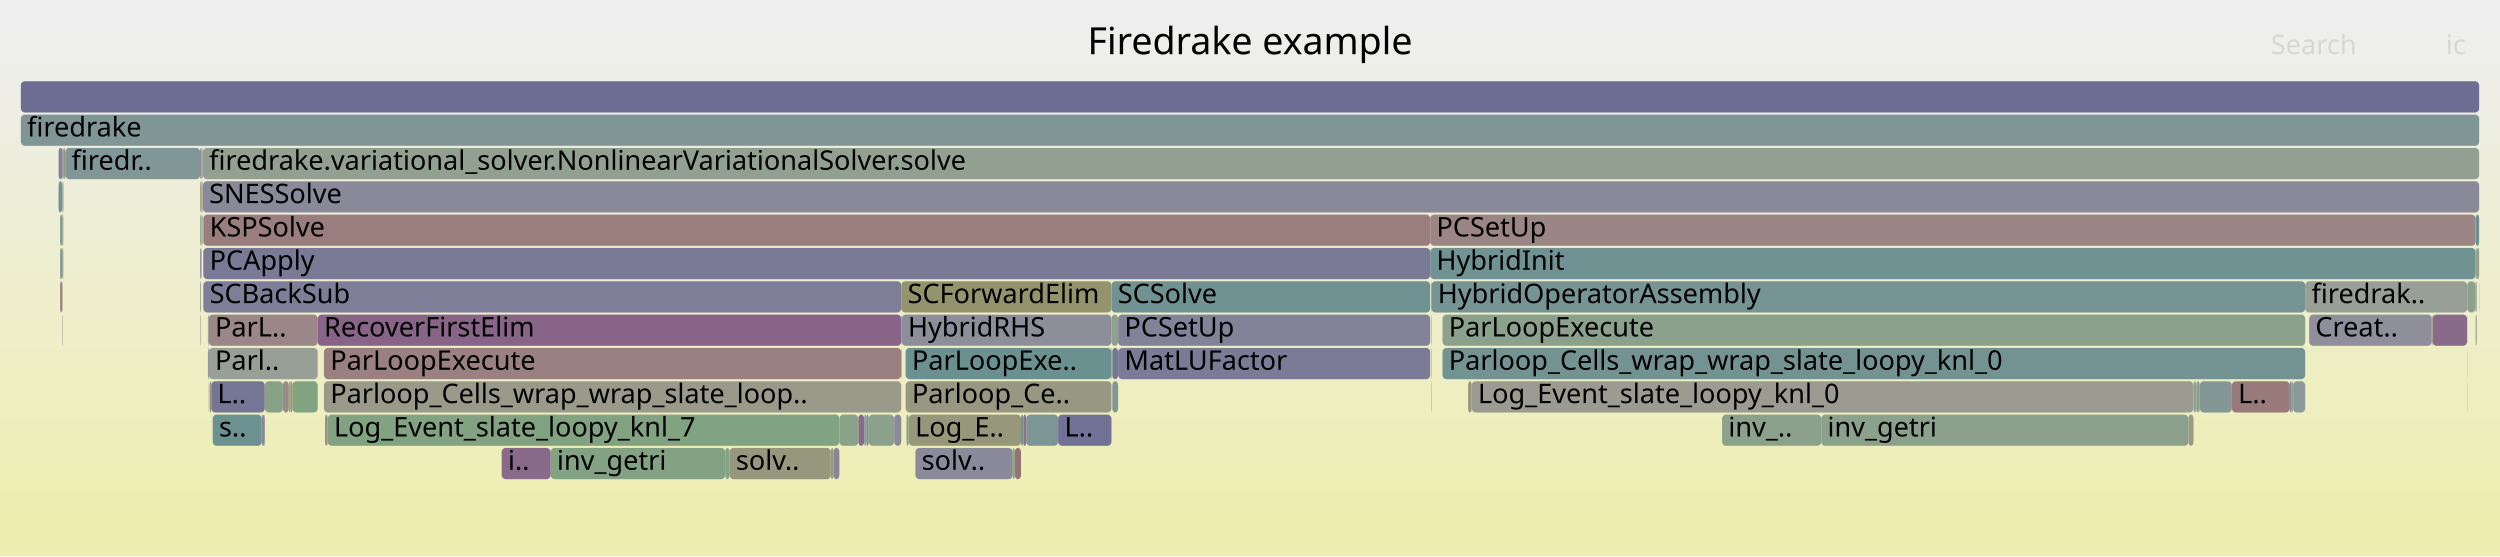
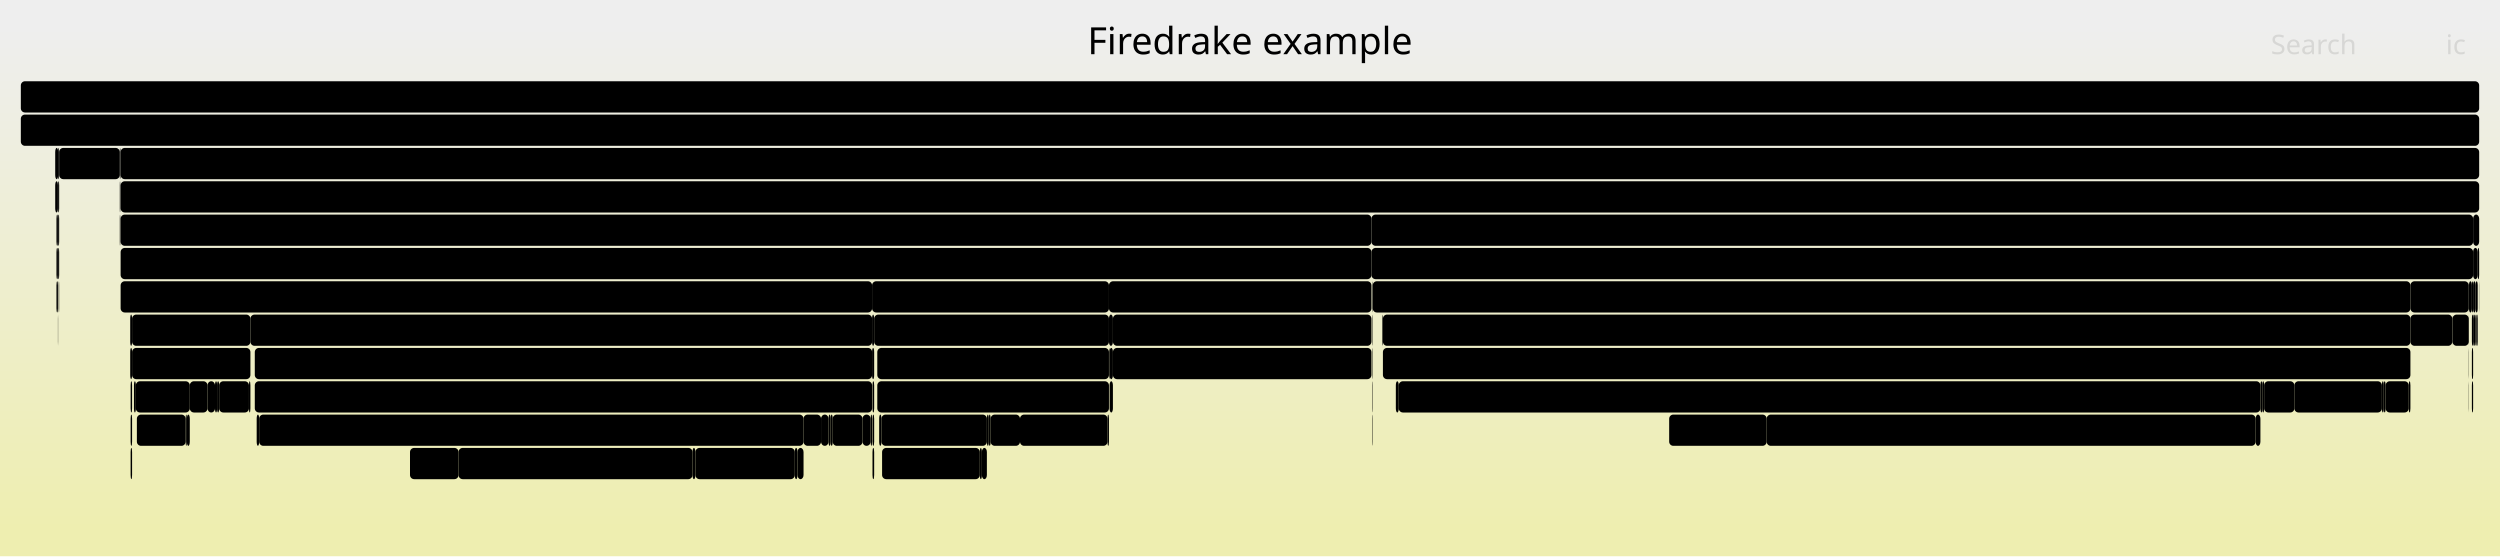
<svg xmlns="http://www.w3.org/2000/svg" version="1.1" width="1200" height="267" viewBox="0 0 1200 267">
  <defs>
    <linearGradient id="background" y1="0" y2="1" x1="0" x2="0">
      <stop stop-color="#eeeeee" offset="5%" />
      <stop stop-color="#eeeeb0" offset="95%" />
    </linearGradient>
  </defs>
  <style type="text/css">
	text { font-family:Verdana; font-size:13px; fill:rgb(0,0,0); }
	#search, #ignorecase { opacity:0.1; cursor:pointer; }
	#search:hover, #search.show, #ignorecase:hover, #ignorecase.show { opacity:1; }
	#subtitle { text-anchor:middle; font-color:rgb(160,160,160); }
	#title { text-anchor:middle; font-size:18px}
	#unzoom { cursor:pointer; }
	#frames &gt; *:hover { stroke:black; stroke-width:0.5; cursor:pointer; }
	.hide { display:none; }
	.parent { opacity:0.5; }
</style>
  <rect x="0.0" y="0" width="1200.0" height="267.0" fill="url(#background)" />
  <text id="title" x="600.00" y="26">Firedrake example</text>
  <text id="details" x="10.00" y="249"> </text>
  <text id="unzoom" x="10.00" y="26" class="hide">Reset Zoom</text>
  <text id="search" x="1090.00" y="26">Search</text>
  <text id="ignorecase" x="1174.00" y="26">ic</text>
  <text id="matched" x="1090.00" y="249"> </text>
  <g id="frames">
    <g>
-       <rect x="1184.2" y="167" width="0.1" height="15.0" fill="rgb(156.566,147.004,147.004)" rx="2" ry="2" />
-       <text x="1187.20" y="177.5" />
-     </g>
-     <g>
-       <rect x="126.2" y="199" width="0.9" height="15.0" fill="rgb(137.331,137.331,154)" rx="2" ry="2" />
-       <text x="129.23" y="209.5" />
-     </g>
-     <g>
-       <rect x="28.9" y="103" width="0.9" height="15.0" fill="rgb(119.246,147.953,147.953)" rx="2" ry="2" />
-       <text x="31.94" y="113.5" />
-     </g>
-     <g>
-       <rect x="29.8" y="103" width="0.2" height="15.0" fill="rgb(126.835,163.073,126.835)" rx="2" ry="2" />
-       <text x="32.79" y="113.5" />
-     </g>
-     <g>
-       <rect x="1189.9" y="135" width="0.1" height="15.0" fill="rgb(125.131,125.131,151.638)" rx="2" ry="2" />
+       <rect x="1185.0" y="135" width="0.1" height="15.0" fill="rgb(0,0,0)" rx="2" ry="2" />
+       <text x="1187.97" y="145.5" />
+     </g>
+     <g>
+       <rect x="1086.8" y="183" width="14.5" height="15.0" fill="rgb(0,0,0)" rx="2" ry="2" />
+       <text x="1089.80" y="193.5" />
+     </g>
+     <g>
+       <rect x="421.1" y="167" width="111.2" height="15.0" fill="rgb(0,0,0)" rx="2" ry="2" />
+       <text x="424.08" y="177.5">ParLoopExecute</text>
+     </g>
+     <g>
+       <rect x="1187.1" y="151" width="0.4" height="15.0" fill="rgb(0,0,0)" rx="2" ry="2" />
+       <text x="1190.14" y="161.5" />
+     </g>
+     <g>
+       <rect x="57.9" y="119" width="600.4" height="15.0" fill="rgb(0,0,0)" rx="2" ry="2" />
+       <text x="60.95" y="129.5">PCApply</text>
+     </g>
+     <g>
+       <rect x="418.8" y="183" width="0.8" height="15.0" fill="rgb(0,0,0)" rx="2" ry="2" />
+       <text x="421.82" y="193.5" />
+     </g>
+     <g>
+       <rect x="848.0" y="199" width="234.7" height="15.0" fill="rgb(0,0,0)" rx="2" ry="2" />
+       <text x="851.01" y="209.5">inv_getri</text>
+     </g>
+     <g>
+       <rect x="1189.9" y="135" width="0.1" height="15.0" fill="rgb(0,0,0)" rx="2" ry="2" />
      <text x="1192.87" y="145.5" />
    </g>
    <g>
-       <rect x="138.6" y="183" width="0.8" height="15.0" fill="rgb(154.54,154.54,141.231)" rx="2" ry="2" />
-       <text x="141.56" y="193.5" />
-     </g>
-     <g>
-       <rect x="398.8" y="215" width="1.3" height="15.0" fill="rgb(152.07,152.07,129.265)" rx="2" ry="2" />
-       <text x="401.76" y="225.5" />
-     </g>
-     <g>
-       <rect x="96.5" y="71" width="0.2" height="15.0" fill="rgb(140.787,113.892,140.787)" rx="2" ry="2" />
-       <text x="99.55" y="81.5" />
-     </g>
-     <g>
-       <rect x="101.4" y="183" width="25.7" height="15.0" fill="rgb(117.226,117.226,150.108)" rx="2" ry="2" />
-       <text x="104.36" y="193.5">L..</text>
-     </g>
-     <g>
-       <rect x="435.1" y="199" width="1.1" height="15.0" fill="rgb(139.248,161.053,139.248)" rx="2" ry="2" />
-       <text x="438.12" y="209.5" />
-     </g>
-     <g>
-       <rect x="140.4" y="183" width="12.1" height="15.0" fill="rgb(127.615,162.946,127.615)" rx="2" ry="2" />
-       <text x="143.42" y="193.5" />
-     </g>
-     <g>
-       <rect x="30.0" y="103" width="0.4" height="15.0" fill="rgb(131.756,162.272,131.756)" rx="2" ry="2" />
-       <text x="32.96" y="113.5" />
-     </g>
-     <g>
-       <rect x="686.9" y="167" width="0.2" height="15.0" fill="rgb(135.536,152.176,152.176)" rx="2" ry="2" />
-       <text x="689.91" y="177.5" />
-     </g>
-     <g>
-       <rect x="29.8" y="151" width="0.2" height="15.0" fill="rgb(148.223,132.945,148.223)" rx="2" ry="2" />
-       <text x="32.79" y="161.5" />
-     </g>
-     <g>
-       <rect x="536.7" y="151" width="149.8" height="15.0" fill="rgb(130.211,130.211,152.621)" rx="2" ry="2" />
-       <text x="539.71" y="161.5">PCSetUp</text>
-     </g>
-     <g>
-       <rect x="434.7" y="167" width="98.8" height="15.0" fill="rgb(105.796,144.466,144.466)" rx="2" ry="2" />
-       <text x="437.72" y="177.5">ParLoopExe..</text>
-     </g>
-     <g>
-       <rect x="96.1" y="87" width="0.4" height="15.0" fill="rgb(148.654,148.654,112.707)" rx="2" ry="2" />
-       <text x="99.07" y="97.5" />
-     </g>
-     <g>
-       <rect x="1188.3" y="135" width="0.3" height="15.0" fill="rgb(153.196,121.173,121.173)" rx="2" ry="2" />
-       <text x="1191.30" y="145.5" />
-     </g>
-     <g>
-       <rect x="487.1" y="215" width="3.0" height="15.0" fill="rgb(152.248,113.902,113.902)" rx="2" ry="2" />
-       <text x="490.13" y="225.5" />
-     </g>
-     <g>
-       <rect x="533.5" y="135" width="153.0" height="15.0" fill="rgb(111.73,146.004,146.004)" rx="2" ry="2" />
-       <text x="536.52" y="145.5">SCSolve</text>
-     </g>
-     <g>
-       <rect x="1188.3" y="151" width="0.3" height="15.0" fill="rgb(152.508,152.508,131.384)" rx="2" ry="2" />
-       <text x="1191.30" y="161.5" />
-     </g>
-     <g>
-       <rect x="1050.4" y="199" width="2.5" height="15.0" fill="rgb(153.629,153.629,136.817)" rx="2" ry="2" />
-       <text x="1053.39" y="209.5" />
-     </g>
-     <g>
-       <rect x="30.0" y="119" width="0.4" height="15.0" fill="rgb(129.437,150.595,150.595)" rx="2" ry="2" />
-       <text x="32.96" y="129.5" />
-     </g>
-     <g>
-       <rect x="429.2" y="199" width="3.4" height="15.0" fill="rgb(137.823,137.823,154.095)" rx="2" ry="2" />
-       <text x="432.19" y="209.5" />
-     </g>
-     <g>
-       <rect x="1055.9" y="183" width="15.4" height="15.0" fill="rgb(130.986,150.996,150.996)" rx="2" ry="2" />
-       <text x="1058.87" y="193.5" />
-     </g>
-     <g>
-       <rect x="686.5" y="119" width="501.8" height="15.0" fill="rgb(112.379,146.172,146.172)" rx="2" ry="2" />
-       <text x="689.49" y="129.5">HybridInit</text>
-     </g>
-     <g>
-       <rect x="96.1" y="71" width="0.4" height="15.0" fill="rgb(138.669,108.463,138.669)" rx="2" ry="2" />
-       <text x="99.07" y="81.5" />
-     </g>
-     <g>
-       <rect x="1188.3" y="119" width="0.6" height="15.0" fill="rgb(130.746,162.437,130.746)" rx="2" ry="2" />
-       <text x="1191.30" y="129.5" />
-     </g>
-     <g>
-       <rect x="264.3" y="215" width="83.8" height="15.0" fill="rgb(130.734,162.439,130.734)" rx="2" ry="2" />
-       <text x="267.33" y="225.5">inv_getri</text>
-     </g>
-     <g>
-       <rect x="533.9" y="167" width="2.8" height="15.0" fill="rgb(118.235,118.235,150.304)" rx="2" ry="2" />
-       <text x="536.94" y="177.5" />
-     </g>
-     <g>
-       <rect x="1071.3" y="183" width="27.8" height="15.0" fill="rgb(153.262,121.672,121.672)" rx="2" ry="2" />
-       <text x="1074.30" y="193.5">L..</text>
-     </g>
-     <g>
-       <rect x="96.5" y="103" width="0.2" height="15.0" fill="rgb(140.723,113.728,140.723)" rx="2" ry="2" />
-       <text x="99.55" y="113.5" />
-     </g>
-     <g>
-       <rect x="139.4" y="183" width="1.0" height="15.0" fill="rgb(147.831,147.831,108.72)" rx="2" ry="2" />
-       <text x="142.45" y="193.5" />
-     </g>
-     <g>
-       <rect x="432.6" y="167" width="0.2" height="15.0" fill="rgb(154.411,130.482,130.482)" rx="2" ry="2" />
-       <text x="435.63" y="177.5" />
-     </g>
-     <g>
-       <rect x="100.2" y="167" width="52.3" height="15.0" fill="rgb(151.095,159.124,151.095)" rx="2" ry="2" />
-       <text x="103.20" y="177.5">Parl..</text>
-     </g>
-     <g>
-       <rect x="412.0" y="199" width="2.8" height="15.0" fill="rgb(137.639,105.825,137.639)" rx="2" ry="2" />
-       <text x="415.03" y="209.5" />
-     </g>
-     <g>
-       <rect x="1167.6" y="151" width="16.6" height="15.0" fill="rgb(137.889,106.466,137.889)" rx="2" ry="2" />
-       <text x="1170.59" y="161.5" />
-     </g>
-     <g>
-       <rect x="97.6" y="135" width="335.0" height="15.0" fill="rgb(125.892,125.892,151.786)" rx="2" ry="2" />
-       <text x="100.61" y="145.5">SCBackSub</text>
-     </g>
-     <g>
-       <rect x="96.7" y="71" width="0.4" height="15.0" fill="rgb(151.235,151.235,125.214)" rx="2" ry="2" />
-       <text x="99.68" y="81.5" />
-     </g>
-     <g>
-       <rect x="97.2" y="87" width="0.2" height="15.0" fill="rgb(142.005,117.013,142.005)" rx="2" ry="2" />
-       <text x="100.23" y="97.5" />
-     </g>
-     <g>
-       <rect x="1188.6" y="135" width="0.3" height="15.0" fill="rgb(140.059,160.921,140.059)" rx="2" ry="2" />
-       <text x="1191.59" y="145.5" />
-     </g>
-     <g>
-       <rect x="1188.3" y="103" width="1.7" height="15.0" fill="rgb(109.145,145.334,145.334)" rx="2" ry="2" />
-       <text x="1191.30" y="113.5" />
-     </g>
-     <g>
-       <rect x="97.2" y="103" width="0.2" height="15.0" fill="rgb(110.368,145.651,145.651)" rx="2" ry="2" />
-       <text x="100.23" y="113.5" />
-     </g>
-     <g>
-       <rect x="30.0" y="87" width="0.4" height="15.0" fill="rgb(148.941,159.475,148.941)" rx="2" ry="2" />
-       <text x="32.96" y="97.5" />
-     </g>
-     <g>
-       <rect x="436.2" y="199" width="53.9" height="15.0" fill="rgb(150.676,150.676,122.509)" rx="2" ry="2" />
-       <text x="439.25" y="209.5">Log_E..</text>
-     </g>
-     <g>
-       <rect x="97.4" y="87" width="1092.6" height="15.0" fill="rgb(136.613,136.613,153.861)" rx="2" ry="2" />
-       <text x="100.39" y="97.5">SNESSolve</text>
-     </g>
-     <g>
-       <rect x="686.9" y="183" width="0.2" height="15.0" fill="rgb(155.464,155.464,145.711)" rx="2" ry="2" />
-       <text x="689.91" y="193.5" />
-     </g>
-     <g>
-       <rect x="432.6" y="135" width="100.9" height="15.0" fill="rgb(147.635,147.635,107.77)" rx="2" ry="2" />
-       <text x="435.63" y="145.5">SCForwardElim</text>
-     </g>
-     <g>
-       <rect x="155.5" y="183" width="277.1" height="15.0" fill="rgb(153.877,153.877,138.019)" rx="2" ry="2" />
-       <text x="158.53" y="193.5">Parloop_Cells_wrap_wrap_slate_loop..</text>
-     </g>
-     <g>
-       <rect x="1188.9" y="119" width="1.1" height="15.0" fill="rgb(154.334,154.334,140.236)" rx="2" ry="2" />
-       <text x="1191.89" y="129.5" />
-     </g>
-     <g>
-       <rect x="97.6" y="103" width="588.9" height="15.0" fill="rgb(153.732,125.282,125.282)" rx="2" ry="2" />
-       <text x="100.61" y="113.5">KSPSolve</text>
-     </g>
-     <g>
-       <rect x="350.2" y="215" width="48.6" height="15.0" fill="rgb(151.329,151.329,125.672)" rx="2" ry="2" />
-       <text x="353.22" y="225.5">solv..</text>
-     </g>
-     <g>
-       <rect x="96.1" y="135" width="0.4" height="15.0" fill="rgb(144.668,154.544,154.544)" rx="2" ry="2" />
-       <text x="99.07" y="145.5" />
-     </g>
-     <g>
-       <rect x="100.1" y="183" width="0.1" height="15.0" fill="rgb(143.632,121.181,143.632)" rx="2" ry="2" />
-       <text x="103.07" y="193.5" />
-     </g>
-     <g>
-       <rect x="100.6" y="183" width="0.8" height="15.0" fill="rgb(149.416,149.416,116.4)" rx="2" ry="2" />
-       <text x="103.63" y="193.5" />
-     </g>
-     <g>
-       <rect x="486.1" y="215" width="1.0" height="15.0" fill="rgb(138.189,161.225,138.189)" rx="2" ry="2" />
-       <text x="489.07" y="225.5" />
-     </g>
-     <g>
-       <rect x="1100.7" y="183" width="5.8" height="15.0" fill="rgb(138.336,152.902,152.902)" rx="2" ry="2" />
-       <text x="1103.67" y="193.5" />
-     </g>
-     <g>
-       <rect x="1188.2" y="135" width="0.1" height="15.0" fill="rgb(123.982,149.18,149.18)" rx="2" ry="2" />
-       <text x="1191.15" y="145.5" />
-     </g>
-     <g>
-       <rect x="1184.2" y="151" width="0.1" height="15.0" fill="rgb(136.093,161.566,136.093)" rx="2" ry="2" />
-       <text x="1187.20" y="161.5" />
-     </g>
-     <g>
-       <rect x="97.1" y="71" width="0.3" height="15.0" fill="rgb(140.108,153.361,153.361)" rx="2" ry="2" />
-       <text x="100.09" y="81.5" />
-     </g>
-     <g>
-       <rect x="432.6" y="151" width="0.2" height="15.0" fill="rgb(147.935,147.935,156.052)" rx="2" ry="2" />
-       <text x="435.63" y="161.5" />
-     </g>
-     <g>
-       <rect x="125.6" y="199" width="0.6" height="15.0" fill="rgb(124.422,124.422,151.501)" rx="2" ry="2" />
-       <text x="128.63" y="209.5" />
-     </g>
-     <g>
-       <rect x="1167.2" y="151" width="0.4" height="15.0" fill="rgb(148.625,148.625,112.568)" rx="2" ry="2" />
-       <text x="1170.22" y="161.5" />
-     </g>
-     <g>
-       <rect x="157.3" y="199" width="245.6" height="15.0" fill="rgb(129.368,162.661,129.368)" rx="2" ry="2" />
-       <text x="160.29" y="209.5">Log_Event_slate_loopy_knl_7</text>
-     </g>
-     <g>
-       <rect x="434.7" y="183" width="98.8" height="15.0" fill="rgb(152.189,152.189,129.84)" rx="2" ry="2" />
-       <text x="437.72" y="193.5">Parloop_Ce..</text>
-     </g>
-     <g>
-       <rect x="10.0" y="39" width="1180.0" height="15.0" fill="rgb(110.336,110.336,148.775)" rx="2" ry="2" />
+       <rect x="65.2" y="183" width="25.9" height="15.0" fill="rgb(0,0,0)" rx="2" ry="2" />
+       <text x="68.20" y="193.5">L..</text>
+     </g>
+     <g>
+       <rect x="418.6" y="151" width="1.0" height="15.0" fill="rgb(0,0,0)" rx="2" ry="2" />
+       <text x="421.65" y="161.5" />
+     </g>
+     <g>
+       <rect x="474.6" y="199" width="0.9" height="15.0" fill="rgb(0,0,0)" rx="2" ry="2" />
+       <text x="477.57" y="209.5" />
+     </g>
+     <g>
+       <rect x="1144.2" y="183" width="0.9" height="15.0" fill="rgb(0,0,0)" rx="2" ry="2" />
+       <text x="1147.21" y="193.5" />
+     </g>
+     <g>
+       <rect x="1187.1" y="103" width="2.9" height="15.0" fill="rgb(0,0,0)" rx="2" ry="2" />
+       <text x="1190.14" y="113.5" />
+     </g>
+     <g>
+       <rect x="27.8" y="87" width="0.1" height="15.0" fill="rgb(0,0,0)" rx="2" ry="2" />
+       <text x="30.80" y="97.5" />
+     </g>
+     <g>
+       <rect x="658.7" y="151" width="0.2" height="15.0" fill="rgb(0,0,0)" rx="2" ry="2" />
+       <text x="661.71" y="161.5" />
+     </g>
+     <g>
+       <rect x="62.5" y="151" width="0.9" height="15.0" fill="rgb(0,0,0)" rx="2" ry="2" />
+       <text x="65.52" y="161.5" />
+     </g>
+     <g>
+       <rect x="27.9" y="103" width="0.5" height="15.0" fill="rgb(0,0,0)" rx="2" ry="2" />
+       <text x="30.92" y="113.5" />
+     </g>
+     <g>
+       <rect x="123.2" y="199" width="1.2" height="15.0" fill="rgb(0,0,0)" rx="2" ry="2" />
+       <text x="126.22" y="209.5" />
+     </g>
+     <g>
+       <rect x="1186.5" y="167" width="0.6" height="15.0" fill="rgb(0,0,0)" rx="2" ry="2" />
+       <text x="1189.46" y="177.5" />
+     </g>
+     <g>
+       <rect x="658.9" y="135" width="498.1" height="15.0" fill="rgb(0,0,0)" rx="2" ry="2" />
+       <text x="661.94" y="145.5">HybridOperatorAssembly</text>
+     </g>
+     <g>
+       <rect x="124.4" y="199" width="261.3" height="15.0" fill="rgb(0,0,0)" rx="2" ry="2" />
+       <text x="127.35" y="209.5">Log_Event_slate_loopy_knl_7</text>
+     </g>
+     <g>
+       <rect x="91.1" y="183" width="8.5" height="15.0" fill="rgb(0,0,0)" rx="2" ry="2" />
+       <text x="94.15" y="193.5" />
+     </g>
+     <g>
+       <rect x="1085.9" y="183" width="0.9" height="15.0" fill="rgb(0,0,0)" rx="2" ry="2" />
+       <text x="1088.90" y="193.5" />
+     </g>
+     <g>
+       <rect x="801.2" y="199" width="46.8" height="15.0" fill="rgb(0,0,0)" rx="2" ry="2" />
+       <text x="804.15" y="209.5">inv_..</text>
+     </g>
+     <g>
+       <rect x="658.7" y="135" width="0.2" height="15.0" fill="rgb(0,0,0)" rx="2" ry="2" />
+       <text x="661.71" y="145.5" />
+     </g>
+     <g>
+       <rect x="89.1" y="199" width="0.6" height="15.0" fill="rgb(0,0,0)" rx="2" ry="2" />
+       <text x="92.08" y="209.5" />
+     </g>
+     <g>
+       <rect x="422.0" y="199" width="1.1" height="15.0" fill="rgb(0,0,0)" rx="2" ry="2" />
+       <text x="425.01" y="209.5" />
+     </g>
+     <g>
+       <rect x="65.7" y="199" width="23.4" height="15.0" fill="rgb(0,0,0)" rx="2" ry="2" />
+       <text x="68.69" y="209.5">s..</text>
+     </g>
+     <g>
+       <rect x="332.4" y="215" width="1.4" height="15.0" fill="rgb(0,0,0)" rx="2" ry="2" />
+       <text x="335.39" y="225.5" />
+     </g>
+     <g>
+       <rect x="671.4" y="183" width="413.6" height="15.0" fill="rgb(0,0,0)" rx="2" ry="2" />
+       <text x="674.39" y="193.5">Log_Event_slate_loopy_knl_0</text>
+     </g>
+     <g>
+       <rect x="62.5" y="167" width="0.9" height="15.0" fill="rgb(0,0,0)" rx="2" ry="2" />
+       <text x="65.52" y="177.5" />
+     </g>
+     <g>
+       <rect x="534.2" y="151" width="124.1" height="15.0" fill="rgb(0,0,0)" rx="2" ry="2" />
+       <text x="537.22" y="161.5">PCSetUp</text>
+     </g>
+     <g>
+       <rect x="220.1" y="215" width="112.3" height="15.0" fill="rgb(0,0,0)" rx="2" ry="2" />
+       <text x="223.10" y="225.5">inv_getri</text>
+     </g>
+     <g>
+       <rect x="27.1" y="103" width="0.7" height="15.0" fill="rgb(0,0,0)" rx="2" ry="2" />
+       <text x="30.08" y="113.5" />
+     </g>
+     <g>
+       <rect x="1185.0" y="151" width="0.1" height="15.0" fill="rgb(0,0,0)" rx="2" ry="2" />
+       <text x="1187.97" y="161.5" />
+     </g>
+     <g>
+       <rect x="28.4" y="71" width="29.1" height="15.0" fill="rgb(0,0,0)" rx="2" ry="2" />
+       <text x="31.40" y="81.5">f..</text>
+     </g>
+     <g>
+       <rect x="27.1" y="135" width="0.7" height="15.0" fill="rgb(0,0,0)" rx="2" ry="2" />
+       <text x="30.08" y="145.5" />
+     </g>
+     <g>
+       <rect x="398.7" y="199" width="1.0" height="15.0" fill="rgb(0,0,0)" rx="2" ry="2" />
+       <text x="401.74" y="209.5" />
+     </g>
+     <g>
+       <rect x="658.7" y="199" width="0.2" height="15.0" fill="rgb(0,0,0)" rx="2" ry="2" />
+       <text x="661.71" y="209.5" />
+     </g>
+     <g>
+       <rect x="89.7" y="199" width="1.4" height="15.0" fill="rgb(0,0,0)" rx="2" ry="2" />
+       <text x="92.71" y="209.5" />
+     </g>
+     <g>
+       <rect x="1156.2" y="183" width="0.8" height="15.0" fill="rgb(0,0,0)" rx="2" ry="2" />
+       <text x="1159.22" y="193.5" />
+     </g>
+     <g>
+       <rect x="658.3" y="119" width="528.8" height="15.0" fill="rgb(0,0,0)" rx="2" ry="2" />
+       <text x="661.26" y="129.5">HybridInit</text>
+     </g>
+     <g>
+       <rect x="1177.1" y="151" width="0.1" height="15.0" fill="rgb(0,0,0)" rx="2" ry="2" />
+       <text x="1180.06" y="161.5" />
+     </g>
+     <g>
+       <rect x="63.4" y="151" width="56.8" height="15.0" fill="rgb(0,0,0)" rx="2" ry="2" />
+       <text x="66.38" y="161.5">ParLo..</text>
+     </g>
+     <g>
+       <rect x="57.9" y="71" width="1132.1" height="15.0" fill="rgb(0,0,0)" rx="2" ry="2" />
+       <text x="60.95" y="81.5">firedrake.variational_solver.NonlinearVariationalSolver.solve</text>
+     </g>
+     <g>
+       <rect x="531.6" y="199" width="0.7" height="15.0" fill="rgb(0,0,0)" rx="2" ry="2" />
+       <text x="534.61" y="209.5" />
+     </g>
+     <g>
+       <rect x="663.8" y="167" width="493.2" height="15.0" fill="rgb(0,0,0)" rx="2" ry="2" />
+       <text x="666.80" y="177.5">Parloop_Cells_wrap_wrap_slate_loopy_knl_0</text>
+     </g>
+     <g>
+       <rect x="534.2" y="167" width="124.1" height="15.0" fill="rgb(0,0,0)" rx="2" ry="2" />
+       <text x="537.22" y="177.5">MatLUFactor</text>
+     </g>
+     <g>
+       <rect x="1143.3" y="183" width="0.9" height="15.0" fill="rgb(0,0,0)" rx="2" ry="2" />
+       <text x="1146.33" y="193.5" />
+     </g>
+     <g>
+       <rect x="382.8" y="215" width="2.9" height="15.0" fill="rgb(0,0,0)" rx="2" ry="2" />
+       <text x="385.81" y="225.5" />
+     </g>
+     <g>
+       <rect x="62.7" y="183" width="0.7" height="15.0" fill="rgb(0,0,0)" rx="2" ry="2" />
+       <text x="65.66" y="193.5" />
+     </g>
+     <g>
+       <rect x="62.7" y="215" width="0.7" height="15.0" fill="rgb(0,0,0)" rx="2" ry="2" />
+       <text x="65.66" y="225.5" />
+     </g>
+     <g>
+       <rect x="532.6" y="167" width="1.6" height="15.0" fill="rgb(0,0,0)" rx="2" ry="2" />
+       <text x="535.61" y="177.5" />
+     </g>
+     <g>
+       <rect x="1085.0" y="183" width="0.9" height="15.0" fill="rgb(0,0,0)" rx="2" ry="2" />
+       <text x="1088.03" y="193.5" />
+     </g>
+     <g>
+       <rect x="27.8" y="119" width="0.1" height="15.0" fill="rgb(0,0,0)" rx="2" ry="2" />
+       <text x="30.80" y="129.5" />
+     </g>
+     <g>
+       <rect x="1177.2" y="151" width="7.8" height="15.0" fill="rgb(0,0,0)" rx="2" ry="2" />
+       <text x="1180.24" y="161.5" />
+     </g>
+     <g>
+       <rect x="419.6" y="151" width="112.7" height="15.0" fill="rgb(0,0,0)" rx="2" ry="2" />
+       <text x="422.55" y="161.5">HybridRHS</text>
+     </g>
+     <g>
+       <rect x="103.2" y="183" width="1.0" height="15.0" fill="rgb(0,0,0)" rx="2" ry="2" />
+       <text x="106.22" y="193.5" />
+     </g>
+     <g>
+       <rect x="1185.1" y="135" width="1.4" height="15.0" fill="rgb(0,0,0)" rx="2" ry="2" />
+       <text x="1188.10" y="145.5" />
+     </g>
+     <g>
+       <rect x="1187.1" y="135" width="1.2" height="15.0" fill="rgb(0,0,0)" rx="2" ry="2" />
+       <text x="1190.14" y="145.5" />
+     </g>
+     <g>
+       <rect x="105.2" y="183" width="14.3" height="15.0" fill="rgb(0,0,0)" rx="2" ry="2" />
+       <text x="108.21" y="193.5" />
+     </g>
+     <g>
+       <rect x="1157.0" y="151" width="20.1" height="15.0" fill="rgb(0,0,0)" rx="2" ry="2" />
+       <text x="1159.98" y="161.5" />
+     </g>
+     <g>
+       <rect x="27.8" y="135" width="0.1" height="15.0" fill="rgb(0,0,0)" rx="2" ry="2" />
+       <text x="30.80" y="145.5" />
+     </g>
+     <g>
+       <rect x="104.2" y="183" width="1.0" height="15.0" fill="rgb(0,0,0)" rx="2" ry="2" />
+       <text x="107.22" y="193.5" />
+     </g>
+     <g>
+       <rect x="27.1" y="119" width="0.7" height="15.0" fill="rgb(0,0,0)" rx="2" ry="2" />
+       <text x="30.08" y="129.5" />
+     </g>
+     <g>
+       <rect x="1189.3" y="119" width="0.7" height="15.0" fill="rgb(0,0,0)" rx="2" ry="2" />
+       <text x="1192.31" y="129.5" />
+     </g>
+     <g>
+       <rect x="122.3" y="167" width="296.3" height="15.0" fill="rgb(0,0,0)" rx="2" ry="2" />
+       <text x="125.27" y="177.5">ParLoopExecute</text>
+     </g>
+     <g>
+       <rect x="471.3" y="215" width="2.4" height="15.0" fill="rgb(0,0,0)" rx="2" ry="2" />
+       <text x="474.31" y="225.5" />
+     </g>
+     <g>
+       <rect x="57.7" y="71" width="0.2" height="15.0" fill="rgb(0,0,0)" rx="2" ry="2" />
+       <text x="60.67" y="81.5" />
+     </g>
+     <g>
+       <rect x="1186.5" y="151" width="0.6" height="15.0" fill="rgb(0,0,0)" rx="2" ry="2" />
+       <text x="1189.46" y="161.5" />
+     </g>
+     <g>
+       <rect x="28.2" y="135" width="0.2" height="15.0" fill="rgb(0,0,0)" rx="2" ry="2" />
+       <text x="31.18" y="145.5" />
+     </g>
+     <g>
+       <rect x="26.5" y="71" width="1.4" height="15.0" fill="rgb(0,0,0)" rx="2" ry="2" />
+       <text x="29.48" y="81.5" />
+     </g>
+     <g>
+       <rect x="122.3" y="183" width="296.3" height="15.0" fill="rgb(0,0,0)" rx="2" ry="2" />
+       <text x="125.27" y="193.5">Parloop_Cells_wrap_wrap_slate_loopy_..</text>
+     </g>
+     <g>
+       <rect x="57.8" y="87" width="0.1" height="15.0" fill="rgb(0,0,0)" rx="2" ry="2" />
+       <text x="60.80" y="97.5" />
+     </g>
+     <g>
+       <rect x="1187.1" y="119" width="2.2" height="15.0" fill="rgb(0,0,0)" rx="2" ry="2" />
+       <text x="1190.14" y="129.5" />
+     </g>
+     <g>
+       <rect x="57.9" y="103" width="600.4" height="15.0" fill="rgb(0,0,0)" rx="2" ry="2" />
+       <text x="60.95" y="113.5">KSPSolve</text>
+     </g>
+     <g>
+       <rect x="658.7" y="167" width="0.2" height="15.0" fill="rgb(0,0,0)" rx="2" ry="2" />
+       <text x="661.71" y="177.5" />
+     </g>
+     <g>
+       <rect x="99.6" y="183" width="3.6" height="15.0" fill="rgb(0,0,0)" rx="2" ry="2" />
+       <text x="102.55" y="193.5" />
+     </g>
+     <g>
+       <rect x="63.4" y="167" width="56.8" height="15.0" fill="rgb(0,0,0)" rx="2" ry="2" />
+       <text x="66.38" y="177.5">Parlo..</text>
+     </g>
+     <g>
+       <rect x="333.8" y="215" width="47.7" height="15.0" fill="rgb(0,0,0)" rx="2" ry="2" />
+       <text x="336.81" y="225.5">solv..</text>
+     </g>
+     <g>
+       <rect x="62.7" y="199" width="0.7" height="15.0" fill="rgb(0,0,0)" rx="2" ry="2" />
+       <text x="65.66" y="209.5" />
+     </g>
+     <g>
+       <rect x="26.5" y="87" width="1.3" height="15.0" fill="rgb(0,0,0)" rx="2" ry="2" />
+       <text x="29.48" y="97.5" />
+     </g>
+     <g>
+       <rect x="27.8" y="151" width="0.1" height="15.0" fill="rgb(0,0,0)" rx="2" ry="2" />
+       <text x="30.80" y="161.5" />
+     </g>
+     <g>
+       <rect x="532.3" y="135" width="126.0" height="15.0" fill="rgb(0,0,0)" rx="2" ry="2" />
+       <text x="535.35" y="145.5">SCSolve</text>
+     </g>
+     <g>
+       <rect x="532.6" y="183" width="1.6" height="15.0" fill="rgb(0,0,0)" rx="2" ry="2" />
+       <text x="535.61" y="193.5" />
+     </g>
+     <g>
+       <rect x="418.8" y="215" width="0.8" height="15.0" fill="rgb(0,0,0)" rx="2" ry="2" />
+       <text x="421.82" y="225.5" />
+     </g>
+     <g>
+       <rect x="1145.1" y="183" width="11.1" height="15.0" fill="rgb(0,0,0)" rx="2" ry="2" />
+       <text x="1148.12" y="193.5" />
+     </g>
+     <g>
+       <rect x="1186.5" y="135" width="0.6" height="15.0" fill="rgb(0,0,0)" rx="2" ry="2" />
+       <text x="1189.46" y="145.5" />
+     </g>
+     <g>
+       <rect x="1188.7" y="151" width="0.6" height="15.0" fill="rgb(0,0,0)" rx="2" ry="2" />
+       <text x="1191.68" y="161.5" />
+     </g>
+     <g>
+       <rect x="418.6" y="135" width="113.7" height="15.0" fill="rgb(0,0,0)" rx="2" ry="2" />
+       <text x="421.65" y="145.5">SCForwardElim</text>
+     </g>
+     <g>
+       <rect x="663.5" y="151" width="0.3" height="15.0" fill="rgb(0,0,0)" rx="2" ry="2" />
+       <text x="666.53" y="161.5" />
+     </g>
+     <g>
+       <rect x="57.9" y="135" width="360.7" height="15.0" fill="rgb(0,0,0)" rx="2" ry="2" />
+       <text x="60.95" y="145.5">SCBackSub</text>
+     </g>
+     <g>
+       <rect x="532.3" y="151" width="1.9" height="15.0" fill="rgb(0,0,0)" rx="2" ry="2" />
+       <text x="535.35" y="161.5" />
+     </g>
+     <g>
+       <rect x="418.8" y="199" width="0.8" height="15.0" fill="rgb(0,0,0)" rx="2" ry="2" />
+       <text x="421.82" y="209.5" />
+     </g>
+     <g>
+       <rect x="1185.0" y="167" width="0.1" height="15.0" fill="rgb(0,0,0)" rx="2" ry="2" />
+       <text x="1187.97" y="177.5" />
+     </g>
+     <g>
+       <rect x="399.7" y="199" width="14.3" height="15.0" fill="rgb(0,0,0)" rx="2" ry="2" />
+       <text x="402.74" y="209.5" />
+     </g>
+     <g>
+       <rect x="1188.3" y="135" width="1.0" height="15.0" fill="rgb(0,0,0)" rx="2" ry="2" />
+       <text x="1191.26" y="145.5" />
+     </g>
+     <g>
+       <rect x="470.3" y="215" width="1.0" height="15.0" fill="rgb(0,0,0)" rx="2" ry="2" />
+       <text x="473.32" y="225.5" />
+     </g>
+     <g>
+       <rect x="1188.3" y="151" width="0.4" height="15.0" fill="rgb(0,0,0)" rx="2" ry="2" />
+       <text x="1191.26" y="161.5" />
+     </g>
+     <g>
+       <rect x="489.6" y="199" width="42.0" height="15.0" fill="rgb(0,0,0)" rx="2" ry="2" />
+       <text x="492.64" y="209.5">Log..</text>
+     </g>
+     <g>
+       <rect x="663.8" y="151" width="493.2" height="15.0" fill="rgb(0,0,0)" rx="2" ry="2" />
+       <text x="666.80" y="161.5">ParLoopExecute</text>
+     </g>
+     <g>
+       <rect x="1186.5" y="183" width="0.6" height="15.0" fill="rgb(0,0,0)" rx="2" ry="2" />
+       <text x="1189.46" y="193.5" />
+     </g>
+     <g>
+       <rect x="1187.5" y="151" width="0.8" height="15.0" fill="rgb(0,0,0)" rx="2" ry="2" />
+       <text x="1190.54" y="161.5" />
+     </g>
+     <g>
+       <rect x="10.0" y="55" width="1180.0" height="15.0" fill="rgb(0,0,0)" rx="2" ry="2" />
+       <text x="13.00" y="65.5">firedrake</text>
+     </g>
+     <g>
+       <rect x="475.5" y="199" width="14.1" height="15.0" fill="rgb(0,0,0)" rx="2" ry="2" />
+       <text x="478.46" y="209.5" />
+     </g>
+     <g>
+       <rect x="418.6" y="167" width="1.0" height="15.0" fill="rgb(0,0,0)" rx="2" ry="2" />
+       <text x="421.65" y="177.5" />
+     </g>
+     <g>
+       <rect x="394.1" y="199" width="3.6" height="15.0" fill="rgb(0,0,0)" rx="2" ry="2" />
+       <text x="397.11" y="209.5" />
+     </g>
+     <g>
+       <rect x="1185.0" y="183" width="0.1" height="15.0" fill="rgb(0,0,0)" rx="2" ry="2" />
+       <text x="1187.97" y="193.5" />
+     </g>
+     <g>
+       <rect x="10.0" y="39" width="1180.0" height="15.0" fill="rgb(0,0,0)" rx="2" ry="2" />
      <text x="13.00" y="49.5" />
    </g>
    <g>
-       <rect x="533.9" y="183" width="2.8" height="15.0" fill="rgb(129.031,150.489,150.489)" rx="2" ry="2" />
-       <text x="536.94" y="193.5" />
-     </g>
-     <g>
-       <rect x="97.4" y="71" width="1092.6" height="15.0" fill="rgb(145.723,159.999,145.723)" rx="2" ry="2" />
-       <text x="100.39" y="81.5">firedrake.variational_solver.NonlinearVariationalSolver.solve</text>
-     </g>
-     <g>
-       <rect x="400.1" y="215" width="2.8" height="15.0" fill="rgb(134.188,134.188,153.391)" rx="2" ry="2" />
-       <text x="403.08" y="225.5" />
-     </g>
-     <g>
-       <rect x="536.7" y="167" width="149.8" height="15.0" fill="rgb(122.991,122.991,151.224)" rx="2" ry="2" />
-       <text x="539.71" y="177.5">MatLUFactor</text>
-     </g>
-     <g>
-       <rect x="692.4" y="167" width="414.1" height="15.0" fill="rgb(114.637,146.758,146.758)" rx="2" ry="2" />
-       <text x="695.39" y="177.5">Parloop_Cells_wrap_wrap_slate_loopy_knl_0</text>
-     </g>
-     <g>
-       <rect x="1099.1" y="183" width="0.7" height="15.0" fill="rgb(128.081,128.081,152.209)" rx="2" ry="2" />
-       <text x="1102.08" y="193.5" />
-     </g>
-     <g>
-       <rect x="533.5" y="167" width="0.4" height="15.0" fill="rgb(124.789,163.407,124.789)" rx="2" ry="2" />
-       <text x="536.52" y="177.5" />
-     </g>
-     <g>
-       <rect x="826.6" y="199" width="47.6" height="15.0" fill="rgb(138.754,161.133,138.754)" rx="2" ry="2" />
-       <text x="829.61" y="209.5">inv_..</text>
-     </g>
-     <g>
-       <rect x="135.8" y="183" width="2.8" height="15.0" fill="rgb(155.435,138.339,138.339)" rx="2" ry="2" />
-       <text x="138.82" y="193.5" />
-     </g>
-     <g>
-       <rect x="155.5" y="167" width="277.1" height="15.0" fill="rgb(154.113,128.199,128.199)" rx="2" ry="2" />
-       <text x="158.53" y="177.5">ParLoopExecute</text>
-     </g>
-     <g>
-       <rect x="29.8" y="87" width="0.2" height="15.0" fill="rgb(132.59,151.412,151.412)" rx="2" ry="2" />
-       <text x="32.79" y="97.5" />
-     </g>
-     <g>
-       <rect x="1099.8" y="183" width="0.9" height="15.0" fill="rgb(132.419,162.164,132.419)" rx="2" ry="2" />
-       <text x="1102.85" y="193.5" />
-     </g>
-     <g>
-       <rect x="432.8" y="151" width="100.7" height="15.0" fill="rgb(142.12,142.12,154.926)" rx="2" ry="2" />
-       <text x="435.81" y="161.5">HybridRHS</text>
-     </g>
-     <g>
-       <rect x="96.5" y="87" width="0.2" height="15.0" fill="rgb(140.379,153.432,153.432)" rx="2" ry="2" />
-       <text x="99.55" y="97.5" />
-     </g>
-     <g>
-       <rect x="29.8" y="119" width="0.2" height="15.0" fill="rgb(139.443,161.021,139.443)" rx="2" ry="2" />
-       <text x="32.79" y="129.5" />
-     </g>
-     <g>
-       <rect x="1184.2" y="135" width="0.1" height="15.0" fill="rgb(136.772,103.603,136.772)" rx="2" ry="2" />
-       <text x="1187.20" y="145.5" />
-     </g>
-     <g>
-       <rect x="704.7" y="183" width="1.7" height="15.0" fill="rgb(150.21,150.21,120.25)" rx="2" ry="2" />
-       <text x="707.70" y="193.5" />
-     </g>
-     <g>
-       <rect x="1184.3" y="135" width="3.9" height="15.0" fill="rgb(141.204,160.734,141.204)" rx="2" ry="2" />
-       <text x="1187.34" y="145.5" />
-     </g>
-     <g>
-       <rect x="30.4" y="71" width="0.3" height="15.0" fill="rgb(136.347,136.347,153.809)" rx="2" ry="2" />
-       <text x="33.35" y="81.5" />
-     </g>
-     <g>
-       <rect x="1054.2" y="183" width="1.7" height="15.0" fill="rgb(139.258,161.051,139.258)" rx="2" ry="2" />
-       <text x="1057.18" y="193.5" />
-     </g>
-     <g>
-       <rect x="96.2" y="151" width="0.3" height="15.0" fill="rgb(150.519,159.218,150.519)" rx="2" ry="2" />
-       <text x="99.20" y="161.5" />
-     </g>
-     <g>
-       <rect x="706.4" y="183" width="346.5" height="15.0" fill="rgb(155.489,155.489,145.833)" rx="2" ry="2" />
-       <text x="709.41" y="193.5">Log_Event_slate_loopy_knl_0</text>
-     </g>
-     <g>
-       <rect x="1106.5" y="135" width="77.7" height="15.0" fill="rgb(150.911,159.154,150.911)" rx="2" ry="2" />
-       <text x="1109.52" y="145.5">firedrak..</text>
-     </g>
-     <g>
-       <rect x="96.1" y="119" width="0.4" height="15.0" fill="rgb(130.349,130.349,152.648)" rx="2" ry="2" />
-       <text x="99.07" y="129.5" />
-     </g>
-     <g>
-       <rect x="492.6" y="199" width="15.3" height="15.0" fill="rgb(124.312,149.266,149.266)" rx="2" ry="2" />
-       <text x="495.58" y="209.5" />
-     </g>
-     <g>
-       <rect x="240.8" y="215" width="23.5" height="15.0" fill="rgb(137.589,105.697,137.589)" rx="2" ry="2" />
-       <text x="243.82" y="225.5">i..</text>
-     </g>
-     <g>
-       <rect x="1052.9" y="183" width="1.3" height="15.0" fill="rgb(143.133,160.42,143.133)" rx="2" ry="2" />
-       <text x="1055.92" y="193.5" />
-     </g>
-     <g>
-       <rect x="28.1" y="87" width="1.7" height="15.0" fill="rgb(116.475,147.234,147.234)" rx="2" ry="2" />
-       <text x="31.10" y="97.5" />
-     </g>
-     <g>
-       <rect x="96.7" y="87" width="0.2" height="15.0" fill="rgb(151.224,140.637,151.224)" rx="2" ry="2" />
-       <text x="99.68" y="97.5" />
-     </g>
-     <g>
-       <rect x="102.1" y="199" width="23.5" height="15.0" fill="rgb(107.031,144.786,144.786)" rx="2" ry="2" />
-       <text x="105.10" y="209.5">s..</text>
-     </g>
-     <g>
-       <rect x="533.5" y="151" width="3.2" height="15.0" fill="rgb(140.999,160.768,140.999)" rx="2" ry="2" />
-       <text x="536.52" y="161.5" />
-     </g>
-     <g>
-       <rect x="417.0" y="199" width="12.2" height="15.0" fill="rgb(140.176,160.902,140.176)" rx="2" ry="2" />
-       <text x="420.00" y="209.5" />
-     </g>
-     <g>
-       <rect x="28.9" y="135" width="0.9" height="15.0" fill="rgb(153.683,124.903,124.903)" rx="2" ry="2" />
-       <text x="31.94" y="145.5" />
-     </g>
-     <g>
-       <rect x="31.3" y="71" width="64.8" height="15.0" fill="rgb(129.362,150.575,150.575)" rx="2" ry="2" />
-       <text x="34.32" y="81.5">firedr..</text>
-     </g>
-     <g>
-       <rect x="874.2" y="199" width="176.2" height="15.0" fill="rgb(139.406,161.027,139.406)" rx="2" ry="2" />
-       <text x="877.18" y="209.5">inv_getri</text>
-     </g>
-     <g>
-       <rect x="10.0" y="55" width="1180.0" height="15.0" fill="rgb(128.395,150.325,150.325)" rx="2" ry="2" />
-       <text x="13.00" y="65.5">firedrake</text>
-     </g>
-     <g>
-       <rect x="507.9" y="199" width="25.6" height="15.0" fill="rgb(114.35,114.35,149.552)" rx="2" ry="2" />
-       <text x="510.95" y="209.5">L..</text>
-     </g>
-     <g>
-       <rect x="30.7" y="71" width="0.6" height="15.0" fill="rgb(150.728,150.728,122.759)" rx="2" ry="2" />
-       <text x="33.71" y="81.5" />
-     </g>
-     <g>
-       <rect x="99.8" y="151" width="0.4" height="15.0" fill="rgb(138.645,152.982,152.982)" rx="2" ry="2" />
-       <text x="102.83" y="161.5" />
-     </g>
-     <g>
-       <rect x="97.6" y="119" width="588.9" height="15.0" fill="rgb(121.603,121.603,150.955)" rx="2" ry="2" />
-       <text x="100.61" y="129.5">PCApply</text>
-     </g>
-     <g>
-       <rect x="96.5" y="119" width="0.2" height="15.0" fill="rgb(121.235,121.235,150.884)" rx="2" ry="2" />
-       <text x="99.55" y="129.5" />
-     </g>
-     <g>
-       <rect x="1184.2" y="183" width="0.1" height="15.0" fill="rgb(149.033,149.033,114.544)" rx="2" ry="2" />
-       <text x="1187.20" y="193.5" />
-     </g>
-     <g>
-       <rect x="100.2" y="151" width="52.3" height="15.0" fill="rgb(155.02,135.151,135.151)" rx="2" ry="2" />
-       <text x="103.20" y="161.5">ParL..</text>
-     </g>
-     <g>
-       <rect x="402.9" y="199" width="9.1" height="15.0" fill="rgb(138.21,161.222,138.21)" rx="2" ry="2" />
-       <text x="405.94" y="209.5" />
-     </g>
-     <g>
-       <rect x="29.8" y="135" width="0.2" height="15.0" fill="rgb(155.177,136.359,136.359)" rx="2" ry="2" />
-       <text x="32.79" y="145.5" />
-     </g>
-     <g>
-       <rect x="348.1" y="215" width="2.1" height="15.0" fill="rgb(133.03,162.065,133.03)" rx="2" ry="2" />
-       <text x="351.15" y="225.5" />
-     </g>
-     <g>
-       <rect x="491.2" y="199" width="1.4" height="15.0" fill="rgb(140.258,112.536,140.258)" rx="2" ry="2" />
-       <text x="494.19" y="209.5" />
-     </g>
-     <g>
-       <rect x="99.8" y="167" width="0.4" height="15.0" fill="rgb(128.789,128.789,152.346)" rx="2" ry="2" />
-       <text x="102.83" y="177.5" />
-     </g>
-     <g>
-       <rect x="127.1" y="183" width="8.7" height="15.0" fill="rgb(134.77,161.782,134.77)" rx="2" ry="2" />
-       <text x="130.14" y="193.5" />
-     </g>
-     <g>
-       <rect x="156.0" y="199" width="1.3" height="15.0" fill="rgb(155.937,142.183,142.183)" rx="2" ry="2" />
-       <text x="159.02" y="209.5" />
-     </g>
-     <g>
-       <rect x="96.9" y="103" width="0.2" height="15.0" fill="rgb(148.751,148.751,113.179)" rx="2" ry="2" />
-       <text x="99.90" y="113.5" />
-     </g>
-     <g>
-       <rect x="1108.4" y="151" width="58.8" height="15.0" fill="rgb(143.269,143.269,155.149)" rx="2" ry="2" />
-       <text x="1111.37" y="161.5">Creat..</text>
-     </g>
-     <g>
-       <rect x="692.4" y="151" width="414.1" height="15.0" fill="rgb(138.786,161.128,138.786)" rx="2" ry="2" />
-       <text x="695.39" y="161.5">ParLoopExecute</text>
-     </g>
-     <g>
-       <rect x="28.1" y="71" width="1.9" height="15.0" fill="rgb(130.358,130.358,152.65)" rx="2" ry="2" />
-       <text x="31.10" y="81.5" />
-     </g>
-     <g>
-       <rect x="686.9" y="151" width="0.2" height="15.0" fill="rgb(150.617,150.617,122.223)" rx="2" ry="2" />
-       <text x="689.91" y="161.5" />
-     </g>
-     <g>
-       <rect x="1188.6" y="151" width="0.3" height="15.0" fill="rgb(154.883,154.883,142.895)" rx="2" ry="2" />
-       <text x="1191.59" y="161.5" />
-     </g>
-     <g>
-       <rect x="490.1" y="199" width="1.1" height="15.0" fill="rgb(111.89,146.046,146.046)" rx="2" ry="2" />
-       <text x="493.06" y="209.5" />
-     </g>
-     <g>
-       <rect x="96.1" y="103" width="0.4" height="15.0" fill="rgb(125.509,163.289,125.509)" rx="2" ry="2" />
-       <text x="99.07" y="113.5" />
-     </g>
-     <g>
-       <rect x="414.8" y="199" width="1.0" height="15.0" fill="rgb(140.001,153.333,153.333)" rx="2" ry="2" />
-       <text x="417.80" y="209.5" />
-     </g>
-     <g>
-       <rect x="687.1" y="135" width="419.4" height="15.0" fill="rgb(117.888,147.601,147.601)" rx="2" ry="2" />
-       <text x="690.12" y="145.5">HybridOperatorAssembly</text>
-     </g>
-     <g>
-       <rect x="30.6" y="87" width="0.1" height="15.0" fill="rgb(152.686,152.686,132.249)" rx="2" ry="2" />
-       <text x="33.58" y="97.5" />
-     </g>
-     <g>
-       <rect x="96.9" y="87" width="0.2" height="15.0" fill="rgb(129.905,162.574,129.905)" rx="2" ry="2" />
-       <text x="99.90" y="97.5" />
-     </g>
-     <g>
-       <rect x="686.9" y="135" width="0.2" height="15.0" fill="rgb(154.214,128.973,128.973)" rx="2" ry="2" />
-       <text x="689.91" y="145.5" />
-     </g>
-     <g>
-       <rect x="415.8" y="199" width="1.2" height="15.0" fill="rgb(121.551,148.55,148.55)" rx="2" ry="2" />
-       <text x="418.81" y="209.5" />
-     </g>
-     <g>
-       <rect x="439.4" y="215" width="46.7" height="15.0" fill="rgb(138.39,138.39,154.205)" rx="2" ry="2" />
-       <text x="442.38" y="225.5">solv..</text>
-     </g>
-     <g>
-       <rect x="30.0" y="71" width="0.4" height="15.0" fill="rgb(145.484,125.927,145.484)" rx="2" ry="2" />
-       <text x="32.96" y="81.5" />
-     </g>
-     <g>
-       <rect x="152.5" y="151" width="280.1" height="15.0" fill="rgb(135.879,101.314,135.879)" rx="2" ry="2" />
-       <text x="155.51" y="161.5">RecoverFirstElim</text>
-     </g>
-     <g>
-       <rect x="28.9" y="119" width="0.9" height="15.0" fill="rgb(120.811,148.358,148.358)" rx="2" ry="2" />
-       <text x="31.94" y="129.5" />
-     </g>
-     <g>
-       <rect x="686.5" y="103" width="501.8" height="15.0" fill="rgb(154.678,132.532,132.532)" rx="2" ry="2" />
-       <text x="689.49" y="113.5">PCSetUp</text>
+       <rect x="27.9" y="71" width="0.5" height="15.0" fill="rgb(0,0,0)" rx="2" ry="2" />
+       <text x="30.92" y="81.5" />
+     </g>
+     <g>
+       <rect x="414.0" y="199" width="3.9" height="15.0" fill="rgb(0,0,0)" rx="2" ry="2" />
+       <text x="416.98" y="209.5" />
+     </g>
+     <g>
+       <rect x="532.3" y="167" width="0.3" height="15.0" fill="rgb(0,0,0)" rx="2" ry="2" />
+       <text x="535.35" y="177.5" />
+     </g>
+     <g>
+       <rect x="423.1" y="199" width="50.6" height="15.0" fill="rgb(0,0,0)" rx="2" ry="2" />
+       <text x="426.13" y="209.5">Log_..</text>
+     </g>
+     <g>
+       <rect x="1082.7" y="199" width="2.3" height="15.0" fill="rgb(0,0,0)" rx="2" ry="2" />
+       <text x="1085.66" y="209.5" />
+     </g>
+     <g>
+       <rect x="423.4" y="215" width="46.9" height="15.0" fill="rgb(0,0,0)" rx="2" ry="2" />
+       <text x="426.44" y="225.5">solv..</text>
+     </g>
+     <g>
+       <rect x="397.7" y="199" width="1.0" height="15.0" fill="rgb(0,0,0)" rx="2" ry="2" />
+       <text x="400.75" y="209.5" />
+     </g>
+     <g>
+       <rect x="1101.3" y="183" width="42.0" height="15.0" fill="rgb(0,0,0)" rx="2" ry="2" />
+       <text x="1104.27" y="193.5">Log..</text>
+     </g>
+     <g>
+       <rect x="658.7" y="183" width="0.2" height="15.0" fill="rgb(0,0,0)" rx="2" ry="2" />
+       <text x="661.71" y="193.5" />
+     </g>
+     <g>
+       <rect x="1157.0" y="135" width="28.0" height="15.0" fill="rgb(0,0,0)" rx="2" ry="2" />
+       <text x="1159.98" y="145.5">f..</text>
+     </g>
+     <g>
+       <rect x="57.5" y="103" width="0.2" height="15.0" fill="rgb(0,0,0)" rx="2" ry="2" />
+       <text x="60.46" y="113.5" />
+     </g>
+     <g>
+       <rect x="196.8" y="215" width="23.3" height="15.0" fill="rgb(0,0,0)" rx="2" ry="2" />
+       <text x="199.81" y="225.5">i..</text>
+     </g>
+     <g>
+       <rect x="421.1" y="183" width="111.2" height="15.0" fill="rgb(0,0,0)" rx="2" ry="2" />
+       <text x="424.08" y="193.5">Parloop_Cell..</text>
+     </g>
+     <g>
+       <rect x="57.9" y="87" width="1132.1" height="15.0" fill="rgb(0,0,0)" rx="2" ry="2" />
+       <text x="60.95" y="97.5">SNESSolve</text>
+     </g>
+     <g>
+       <rect x="57.8" y="103" width="0.1" height="15.0" fill="rgb(0,0,0)" rx="2" ry="2" />
+       <text x="60.80" y="113.5" />
+     </g>
+     <g>
+       <rect x="27.9" y="119" width="0.5" height="15.0" fill="rgb(0,0,0)" rx="2" ry="2" />
+       <text x="30.92" y="129.5" />
+     </g>
+     <g>
+       <rect x="385.7" y="199" width="8.4" height="15.0" fill="rgb(0,0,0)" rx="2" ry="2" />
+       <text x="388.74" y="209.5" />
+     </g>
+     <g>
+       <rect x="658.3" y="103" width="528.8" height="15.0" fill="rgb(0,0,0)" rx="2" ry="2" />
+       <text x="661.26" y="113.5">PCSetUp</text>
+     </g>
+     <g>
+       <rect x="417.9" y="199" width="0.7" height="15.0" fill="rgb(0,0,0)" rx="2" ry="2" />
+       <text x="420.90" y="209.5" />
+     </g>
+     <g>
+       <rect x="57.5" y="87" width="0.2" height="15.0" fill="rgb(0,0,0)" rx="2" ry="2" />
+       <text x="60.46" y="97.5" />
+     </g>
+     <g>
+       <rect x="57.5" y="71" width="0.2" height="15.0" fill="rgb(0,0,0)" rx="2" ry="2" />
+       <text x="60.46" y="81.5" />
+     </g>
+     <g>
+       <rect x="473.7" y="199" width="0.9" height="15.0" fill="rgb(0,0,0)" rx="2" ry="2" />
+       <text x="476.67" y="209.5" />
+     </g>
+     <g>
+       <rect x="119.5" y="183" width="0.7" height="15.0" fill="rgb(0,0,0)" rx="2" ry="2" />
+       <text x="122.46" y="193.5" />
+     </g>
+     <g>
+       <rect x="381.5" y="215" width="1.3" height="15.0" fill="rgb(0,0,0)" rx="2" ry="2" />
+       <text x="384.48" y="225.5" />
+     </g>
+     <g>
+       <rect x="64.3" y="183" width="0.9" height="15.0" fill="rgb(0,0,0)" rx="2" ry="2" />
+       <text x="67.31" y="193.5" />
+     </g>
+     <g>
+       <rect x="27.9" y="87" width="0.5" height="15.0" fill="rgb(0,0,0)" rx="2" ry="2" />
+       <text x="30.92" y="97.5" />
+     </g>
+     <g>
+       <rect x="120.2" y="151" width="298.4" height="15.0" fill="rgb(0,0,0)" rx="2" ry="2" />
+       <text x="123.23" y="161.5">RecoverFirstElim</text>
+     </g>
+     <g>
+       <rect x="670.0" y="183" width="1.4" height="15.0" fill="rgb(0,0,0)" rx="2" ry="2" />
+       <text x="673.02" y="193.5" />
+     </g>
+     <g>
+       <rect x="27.8" y="103" width="0.1" height="15.0" fill="rgb(0,0,0)" rx="2" ry="2" />
+       <text x="30.80" y="113.5" />
    </g>
  </g>
</svg>
